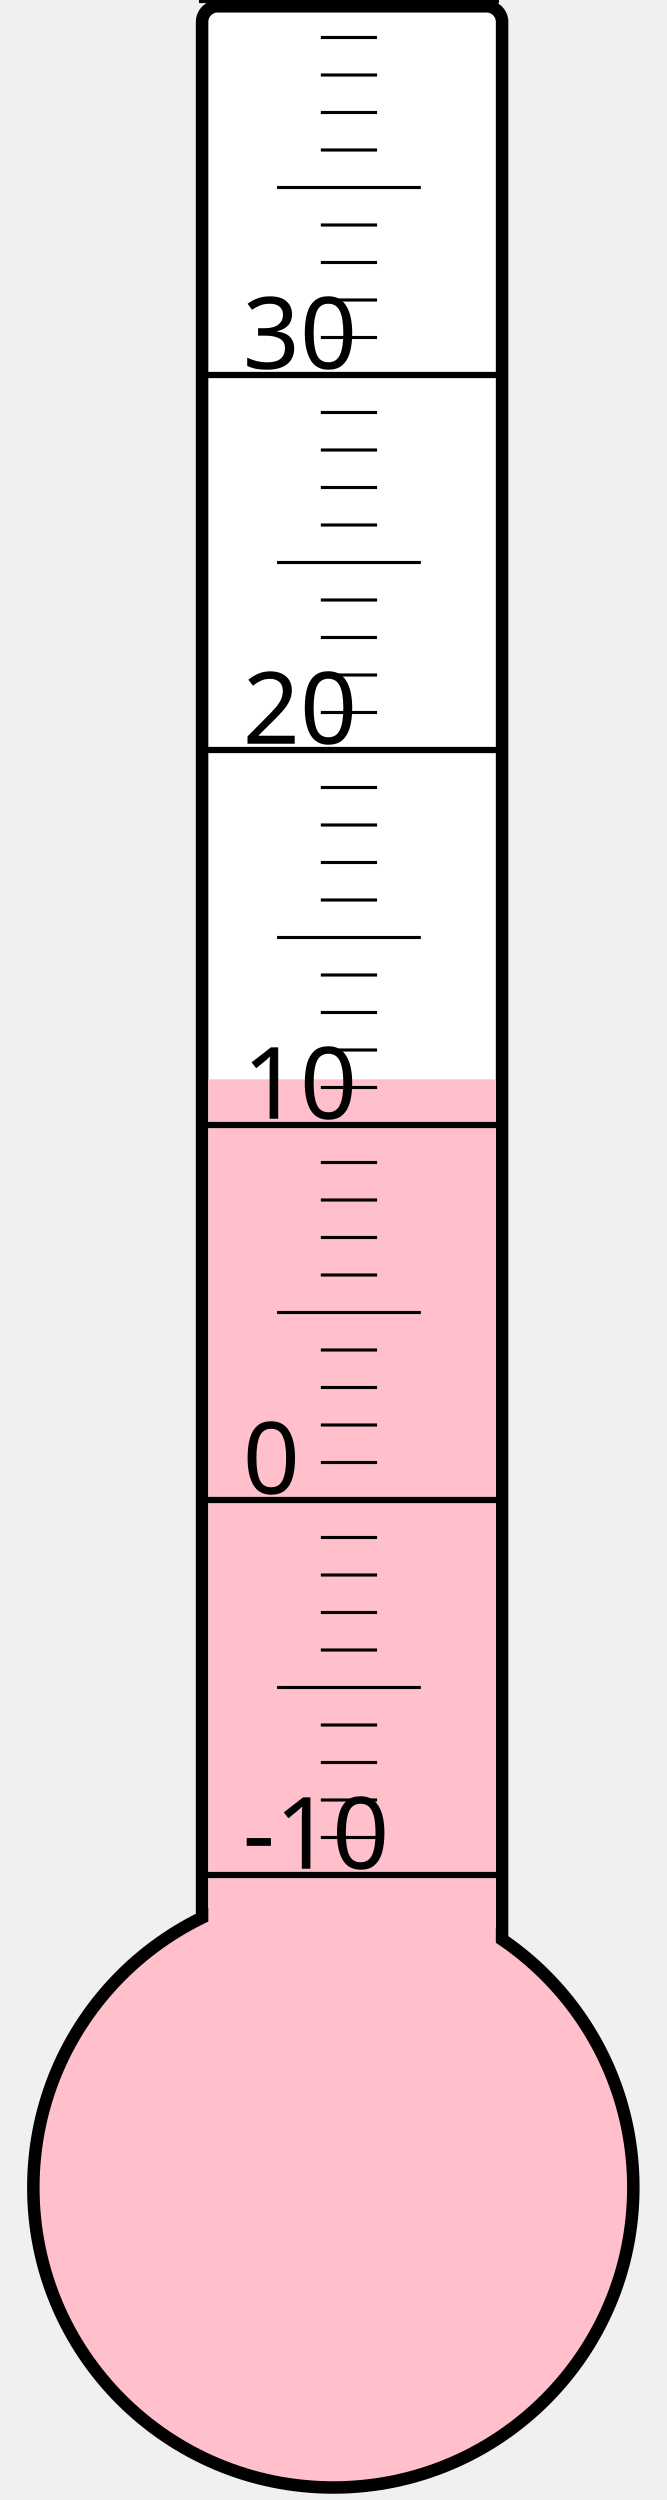
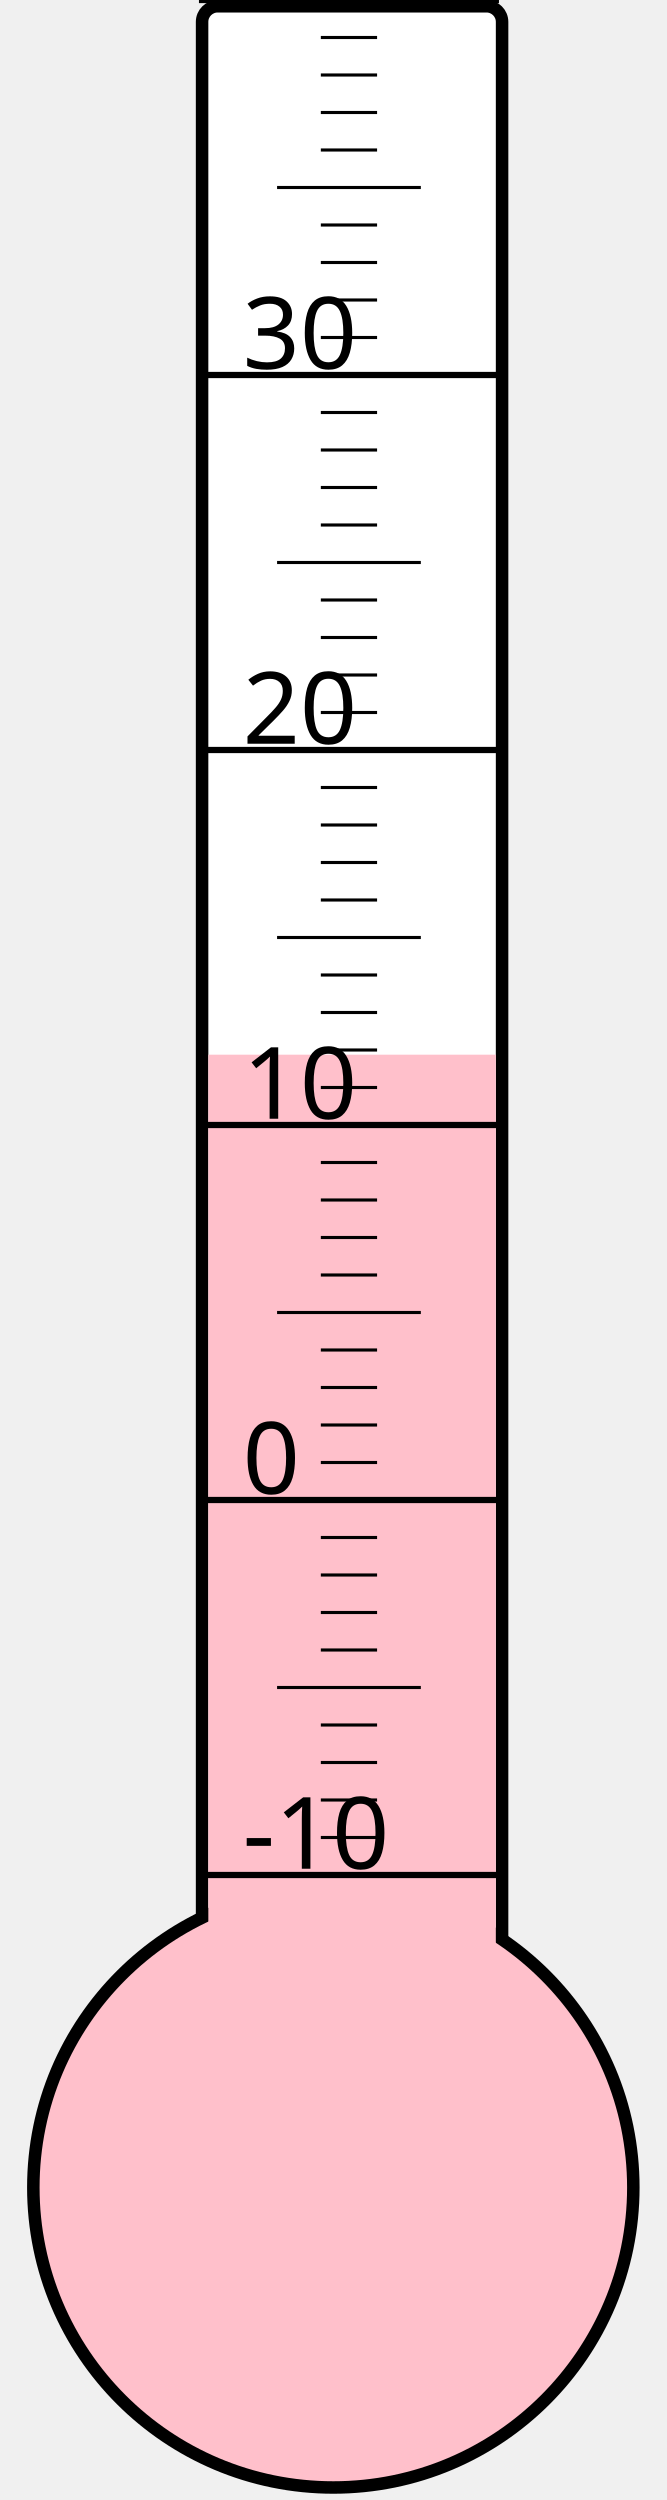
<svg xmlns="http://www.w3.org/2000/svg" width="40px" height="150px" viewBox="0 0 200 800">
  <rect width="200" height="800" x="0" y="0" style="fill: #ffffeb; fill-opacity: 0;" />
  <rect width="96" height="680" x="58" y="2" rx="5" ry="5" style="fill: white; fill-opacity: 1; stroke: black; stroke-width: 4;" />
  <circle cx="100" cy="700" r="96" style="fill: pink; stroke: black; stroke-width: 4;" />
-   <rect width="92" height="354.625" x="60" y="345.375" style="fill: pink; fill-opacity: 1; stroke-width: 0;" />
+   <rect width="92" height="362.5" x="60" y="337.5" style="fill: pink; fill-opacity: 1; stroke-width: 0;" />
  <text x="71" y="598" style="font-family: sans-serif; font-size: 24pt;">-10</text>
  <text x="71" y="478" style="font-family: sans-serif; font-size: 24pt;">0</text>
  <text x="71" y="358" style="font-family: sans-serif; font-size: 24pt;">10</text>
  <text x="71" y="238" style="font-family: sans-serif; font-size: 24pt;">20</text>
  <text x="71" y="118" style="font-family: sans-serif; font-size: 24pt;">30</text>
  <g style="stroke: black;">
    <line x1="57" y1="600" x2="153" y2="600" style="stroke-width: 2;" />
    <line x1="96" y1="588" x2="114" y2="588" style="stroke-width: 1;" />
    <line x1="96" y1="576" x2="114" y2="576" style="stroke-width: 1;" />
    <line x1="96" y1="564" x2="114" y2="564" style="stroke-width: 1;" />
    <line x1="96" y1="552" x2="114" y2="552" style="stroke-width: 1;" />
    <line x1="82" y1="540" x2="128" y2="540" style="stroke-width: 1;" />
    <line x1="96" y1="528" x2="114" y2="528" style="stroke-width: 1;" />
    <line x1="96" y1="516" x2="114" y2="516" style="stroke-width: 1;" />
    <line x1="96" y1="504" x2="114" y2="504" style="stroke-width: 1;" />
    <line x1="96" y1="492" x2="114" y2="492" style="stroke-width: 1;" />
    <line x1="57" y1="480" x2="153" y2="480" style="stroke-width: 2;" />
    <line x1="96" y1="468" x2="114" y2="468" style="stroke-width: 1;" />
    <line x1="96" y1="456" x2="114" y2="456" style="stroke-width: 1;" />
    <line x1="96" y1="444" x2="114" y2="444" style="stroke-width: 1;" />
    <line x1="96" y1="432" x2="114" y2="432" style="stroke-width: 1;" />
    <line x1="82" y1="420" x2="128" y2="420" style="stroke-width: 1;" />
    <line x1="96" y1="408" x2="114" y2="408" style="stroke-width: 1;" />
    <line x1="96" y1="396" x2="114" y2="396" style="stroke-width: 1;" />
    <line x1="96" y1="384" x2="114" y2="384" style="stroke-width: 1;" />
    <line x1="96" y1="372" x2="114" y2="372" style="stroke-width: 1;" />
    <line x1="57" y1="360" x2="153" y2="360" style="stroke-width: 2;" />
    <line x1="96" y1="348" x2="114" y2="348" style="stroke-width: 1;" />
    <line x1="96" y1="336" x2="114" y2="336" style="stroke-width: 1;" />
    <line x1="96" y1="324" x2="114" y2="324" style="stroke-width: 1;" />
    <line x1="96" y1="312" x2="114" y2="312" style="stroke-width: 1;" />
    <line x1="82" y1="300" x2="128" y2="300" style="stroke-width: 1;" />
    <line x1="96" y1="288" x2="114" y2="288" style="stroke-width: 1;" />
    <line x1="96" y1="276" x2="114" y2="276" style="stroke-width: 1;" />
    <line x1="96" y1="264" x2="114" y2="264" style="stroke-width: 1;" />
    <line x1="96" y1="252" x2="114" y2="252" style="stroke-width: 1;" />
    <line x1="57" y1="240" x2="153" y2="240" style="stroke-width: 2;" />
    <line x1="96" y1="228" x2="114" y2="228" style="stroke-width: 1;" />
    <line x1="96" y1="216" x2="114" y2="216" style="stroke-width: 1;" />
    <line x1="96" y1="204" x2="114" y2="204" style="stroke-width: 1;" />
    <line x1="96" y1="192" x2="114" y2="192" style="stroke-width: 1;" />
    <line x1="82" y1="180" x2="128" y2="180" style="stroke-width: 1;" />
    <line x1="96" y1="168" x2="114" y2="168" style="stroke-width: 1;" />
    <line x1="96" y1="156" x2="114" y2="156" style="stroke-width: 1;" />
    <line x1="96" y1="144" x2="114" y2="144" style="stroke-width: 1;" />
    <line x1="96" y1="132" x2="114" y2="132" style="stroke-width: 1;" />
    <line x1="57" y1="120" x2="153" y2="120" style="stroke-width: 2;" />
    <line x1="96" y1="108" x2="114" y2="108" style="stroke-width: 1;" />
    <line x1="96" y1="96" x2="114" y2="96" style="stroke-width: 1;" />
    <line x1="96" y1="84" x2="114" y2="84" style="stroke-width: 1;" />
    <line x1="96" y1="72" x2="114" y2="72" style="stroke-width: 1;" />
    <line x1="82" y1="60" x2="128" y2="60" style="stroke-width: 1;" />
    <line x1="96" y1="48" x2="114" y2="48" style="stroke-width: 1;" />
    <line x1="96" y1="36" x2="114" y2="36" style="stroke-width: 1;" />
    <line x1="96" y1="24" x2="114" y2="24" style="stroke-width: 1;" />
    <line x1="96" y1="12" x2="114" y2="12" style="stroke-width: 1;" />
    <line x1="57" y1="0" x2="153" y2="0" style="stroke-width: 2;" />
  </g>
</svg>
